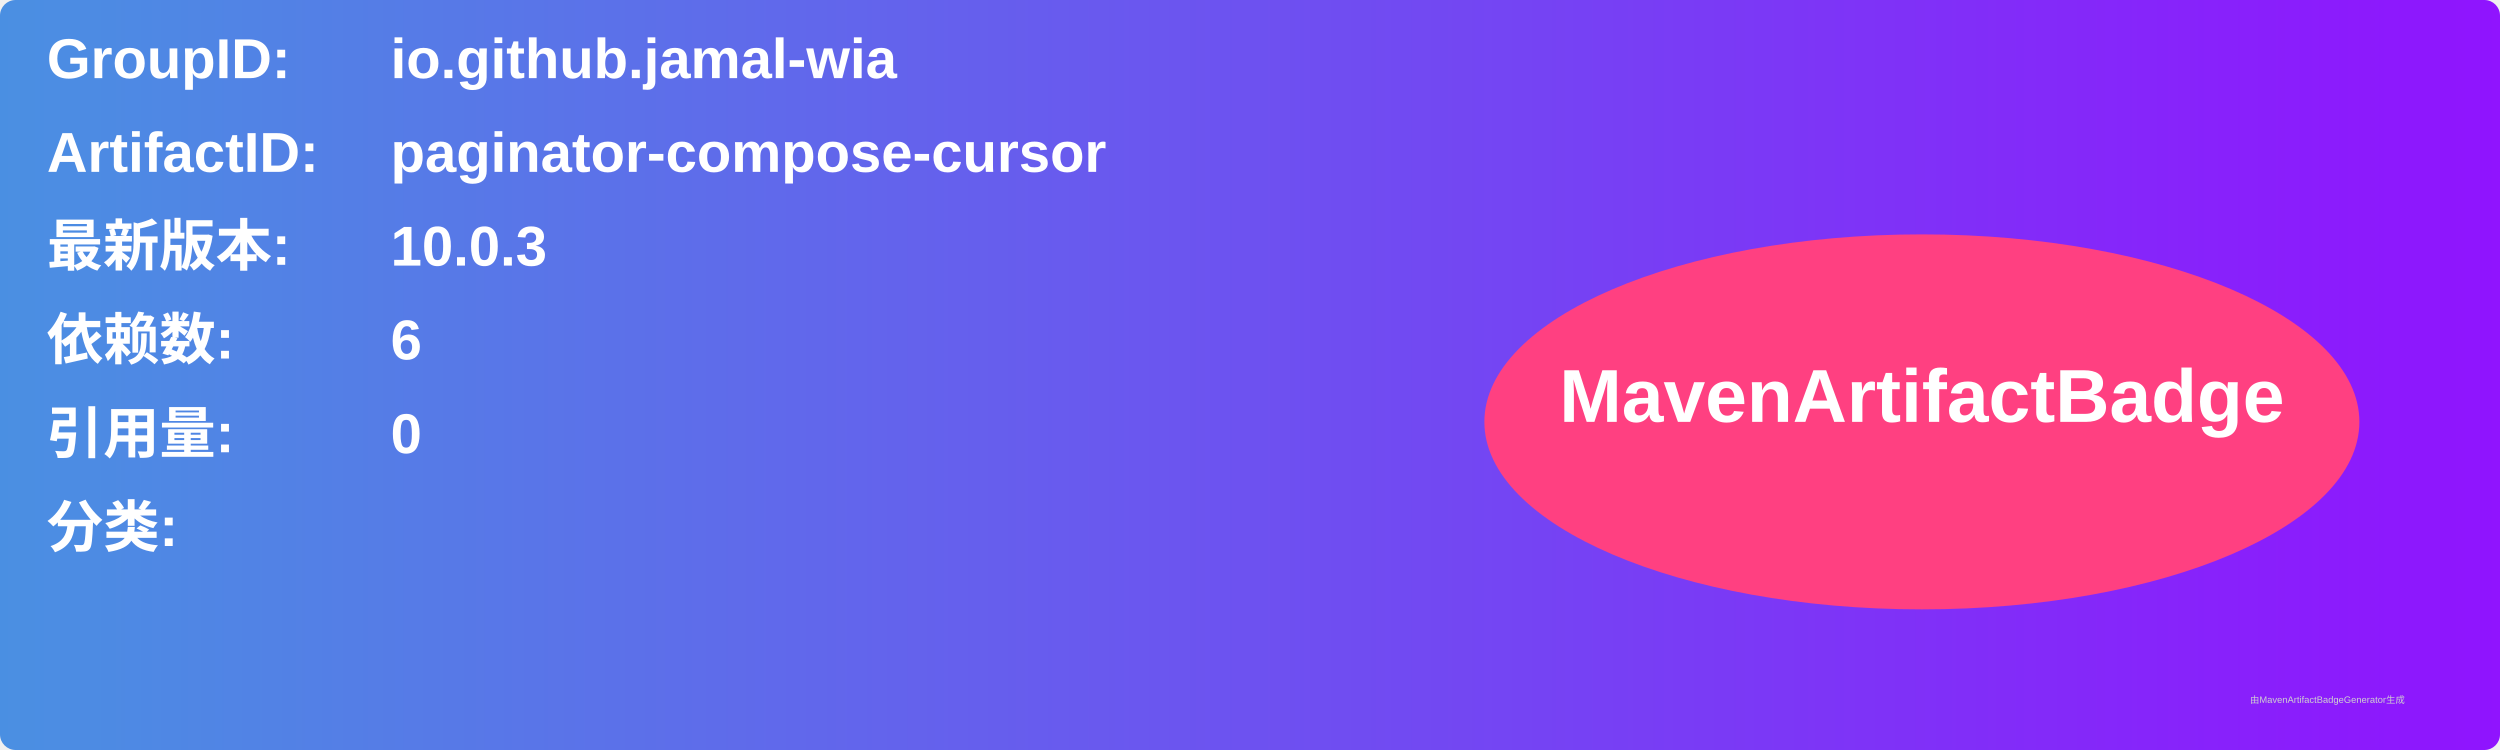
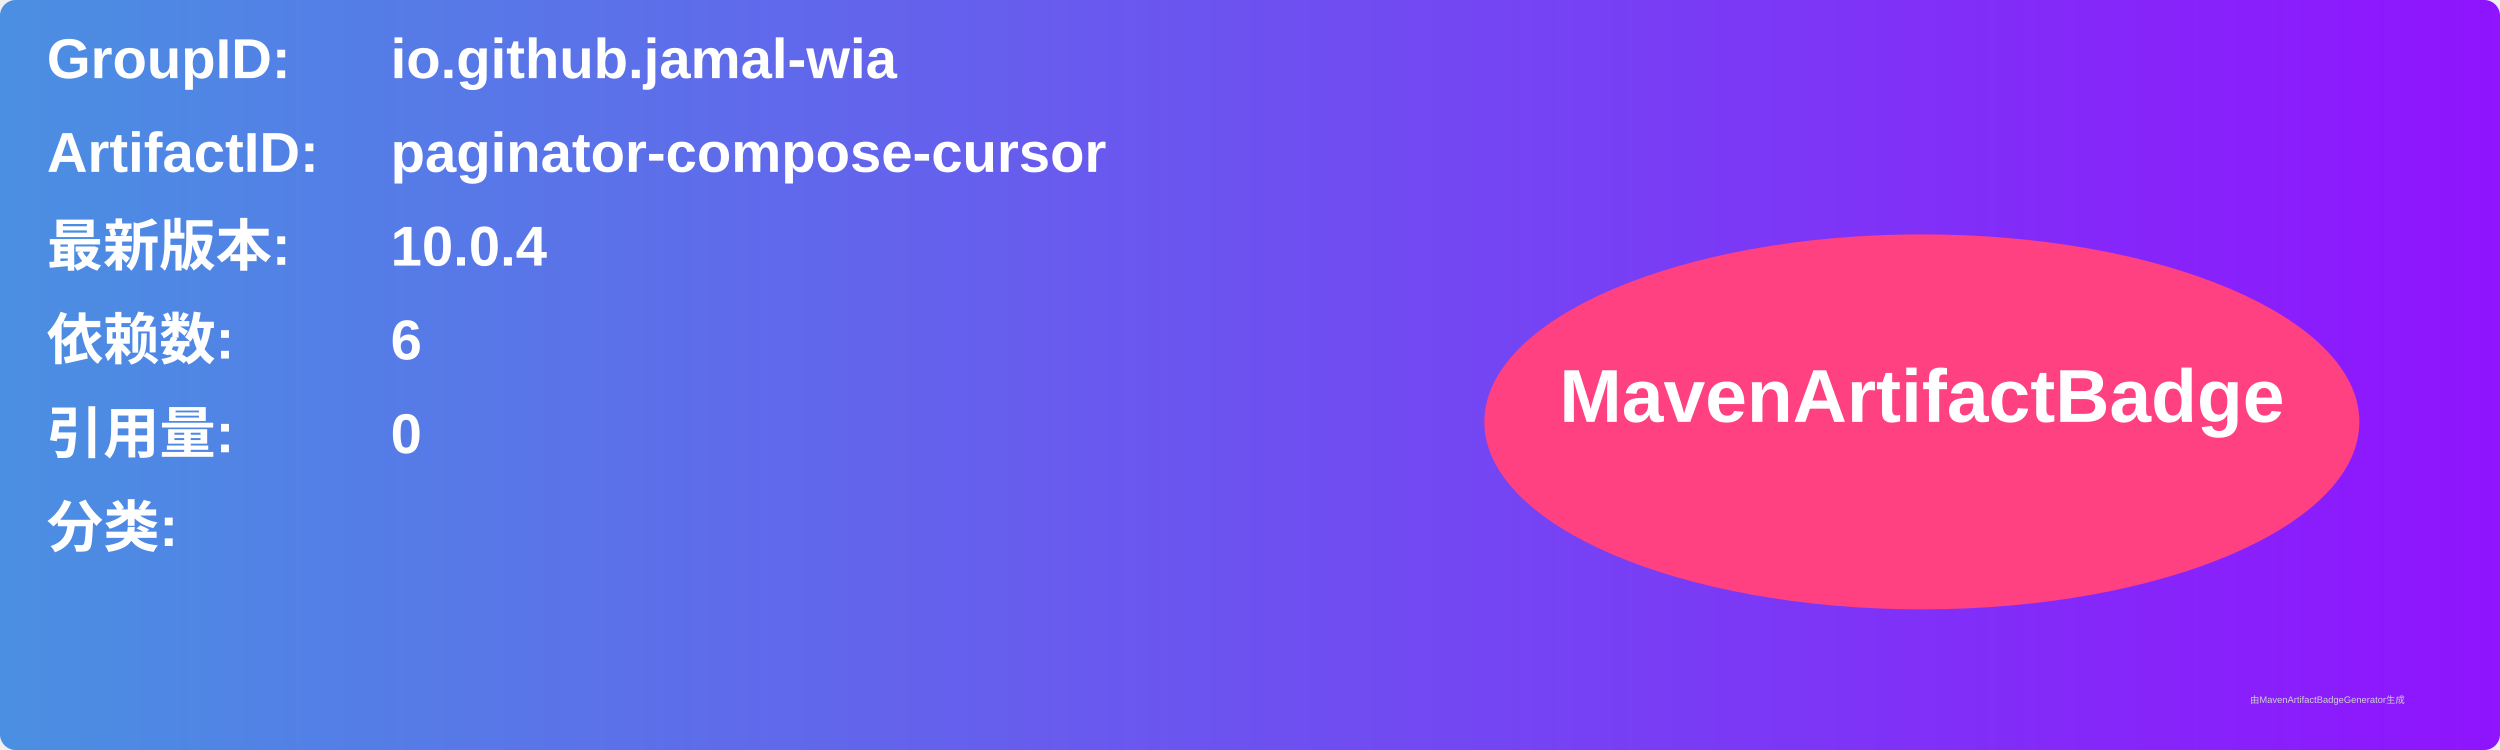
<svg xmlns="http://www.w3.org/2000/svg" width="800" height="240" viewBox="0 0 800 240">
  <linearGradient id="grad" x1="0%" y1="0%" x2="100%" y2="0%">
    <stop offset="0%" stop-color="#4a90e2" />
    <stop offset="100%" stop-color="#9013fe" />
  </linearGradient>
  <rect width="100%" height="100%" rx="5" ry="5" fill="url(#grad)" />
  <g transform="translate(15, 15)">
    <text x="0" y="10" font-family="Arial" font-size="18" fill="white" font-weight="bold" width="260">GroupID:</text>
    <text x="110" y="10" font-family="Arial" font-size="18" fill="white" font-weight="bold" width="460">io.github.jamal-wia</text>
    <text x="0" y="40" font-family="Arial" font-size="18" fill="white" font-weight="bold" width="260">ArtifactID:</text>
    <text x="110" y="40" font-family="Arial" font-size="18" fill="white" font-weight="bold" width="460">paginator-compose-cursor</text>
    <text x="0" y="70" font-family="Arial" font-size="18" fill="white" font-weight="bold">最新版本:</text>
    <text x="110" y="70" font-family="Arial" font-size="18" fill="white" font-weight="bold">
-       <tspan font-weight="bold">10.0.3</tspan>
+       <tspan font-weight="bold">10.0.4</tspan>
    </text>
    <text x="0" y="100" font-family="Arial" font-size="18" fill="white" font-weight="bold">依赖数: </text>
    <text x="110" y="100" font-family="Arial" font-size="18" fill="white">
      <tspan font-weight="bold">6</tspan>
    </text>
    <text x="0" y="130" font-family="Arial" font-size="18" fill="white" font-weight="bold">引用量: </text>
    <text x="110" y="130" font-family="Arial" font-size="18" fill="white">
      <tspan font-weight="bold">0</tspan>
    </text>
    <text x="0" y="160" font-family="Arial" font-size="18" fill="white" font-weight="bold">分类:</text>
    <text x="10" y="190" font-family="Arial" font-size="10" fill="white">
      <tspan font-weight="bold" />
    </text>
    <ellipse cx="600" cy="120" rx="140" ry="60" fill="#ff4081" />
    <text x="600" y="120" text-anchor="middle" font-family="Arial" font-size="24" fill="white" font-weight="bold">MavenArtifactBadge</text>
  </g>
  <text x="720" y="225" font-family="Arial" font-size="3" fill="#d0d0d0">由MavenArtifactBadgeGenerator生成</text>
</svg>
